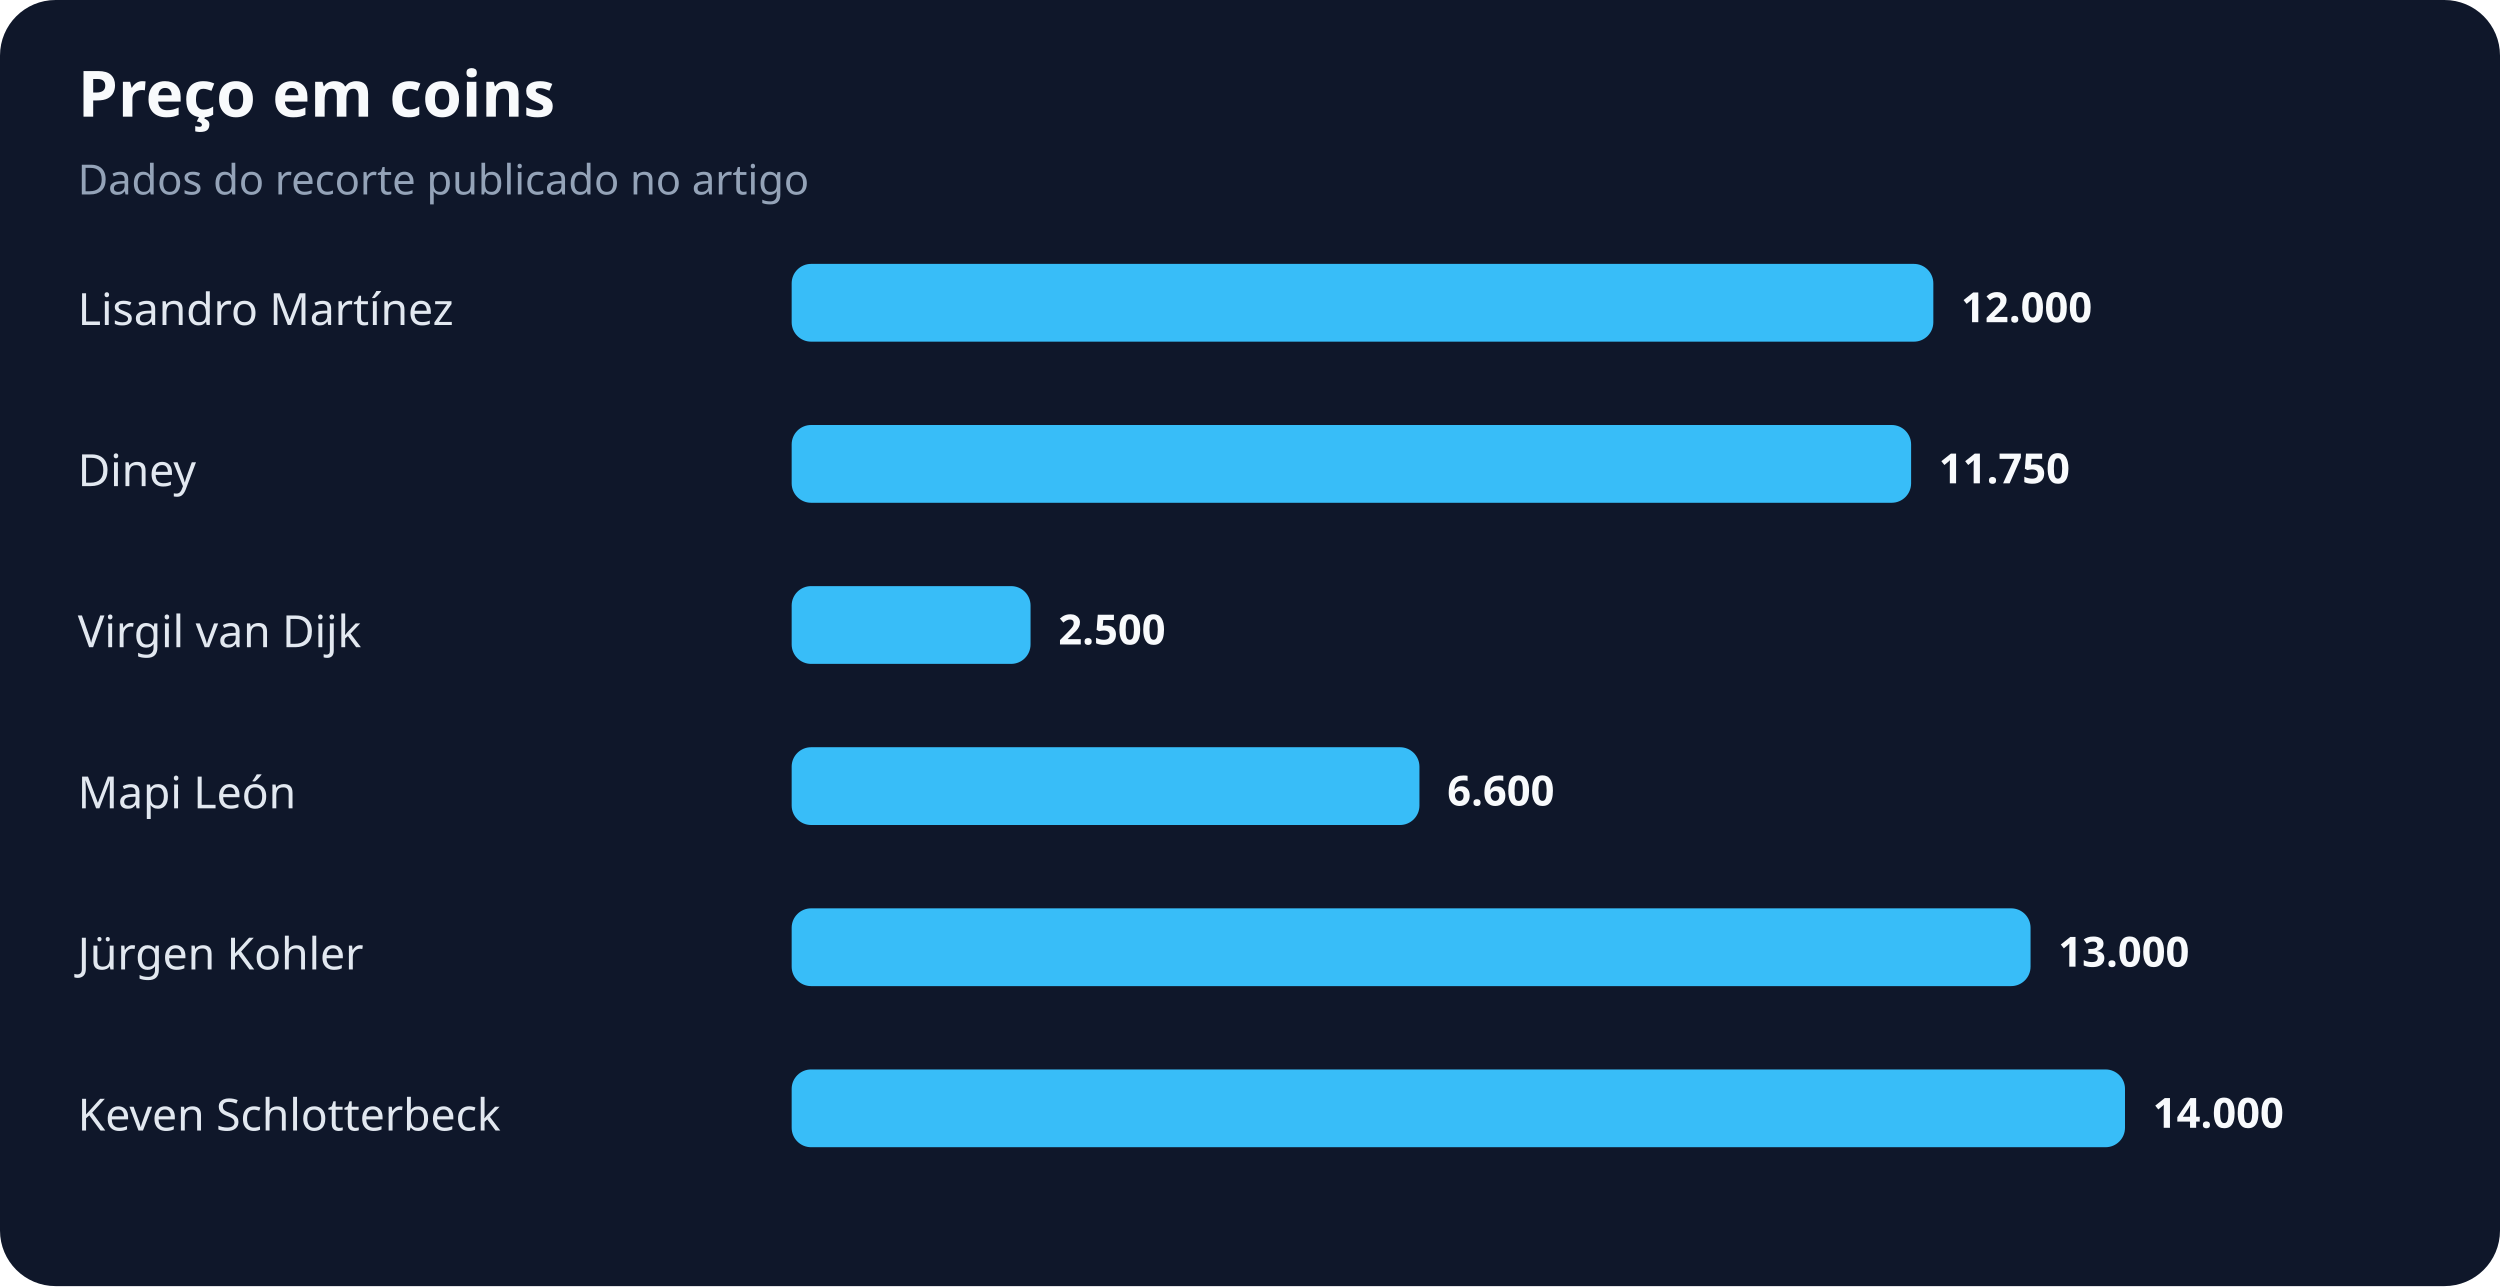
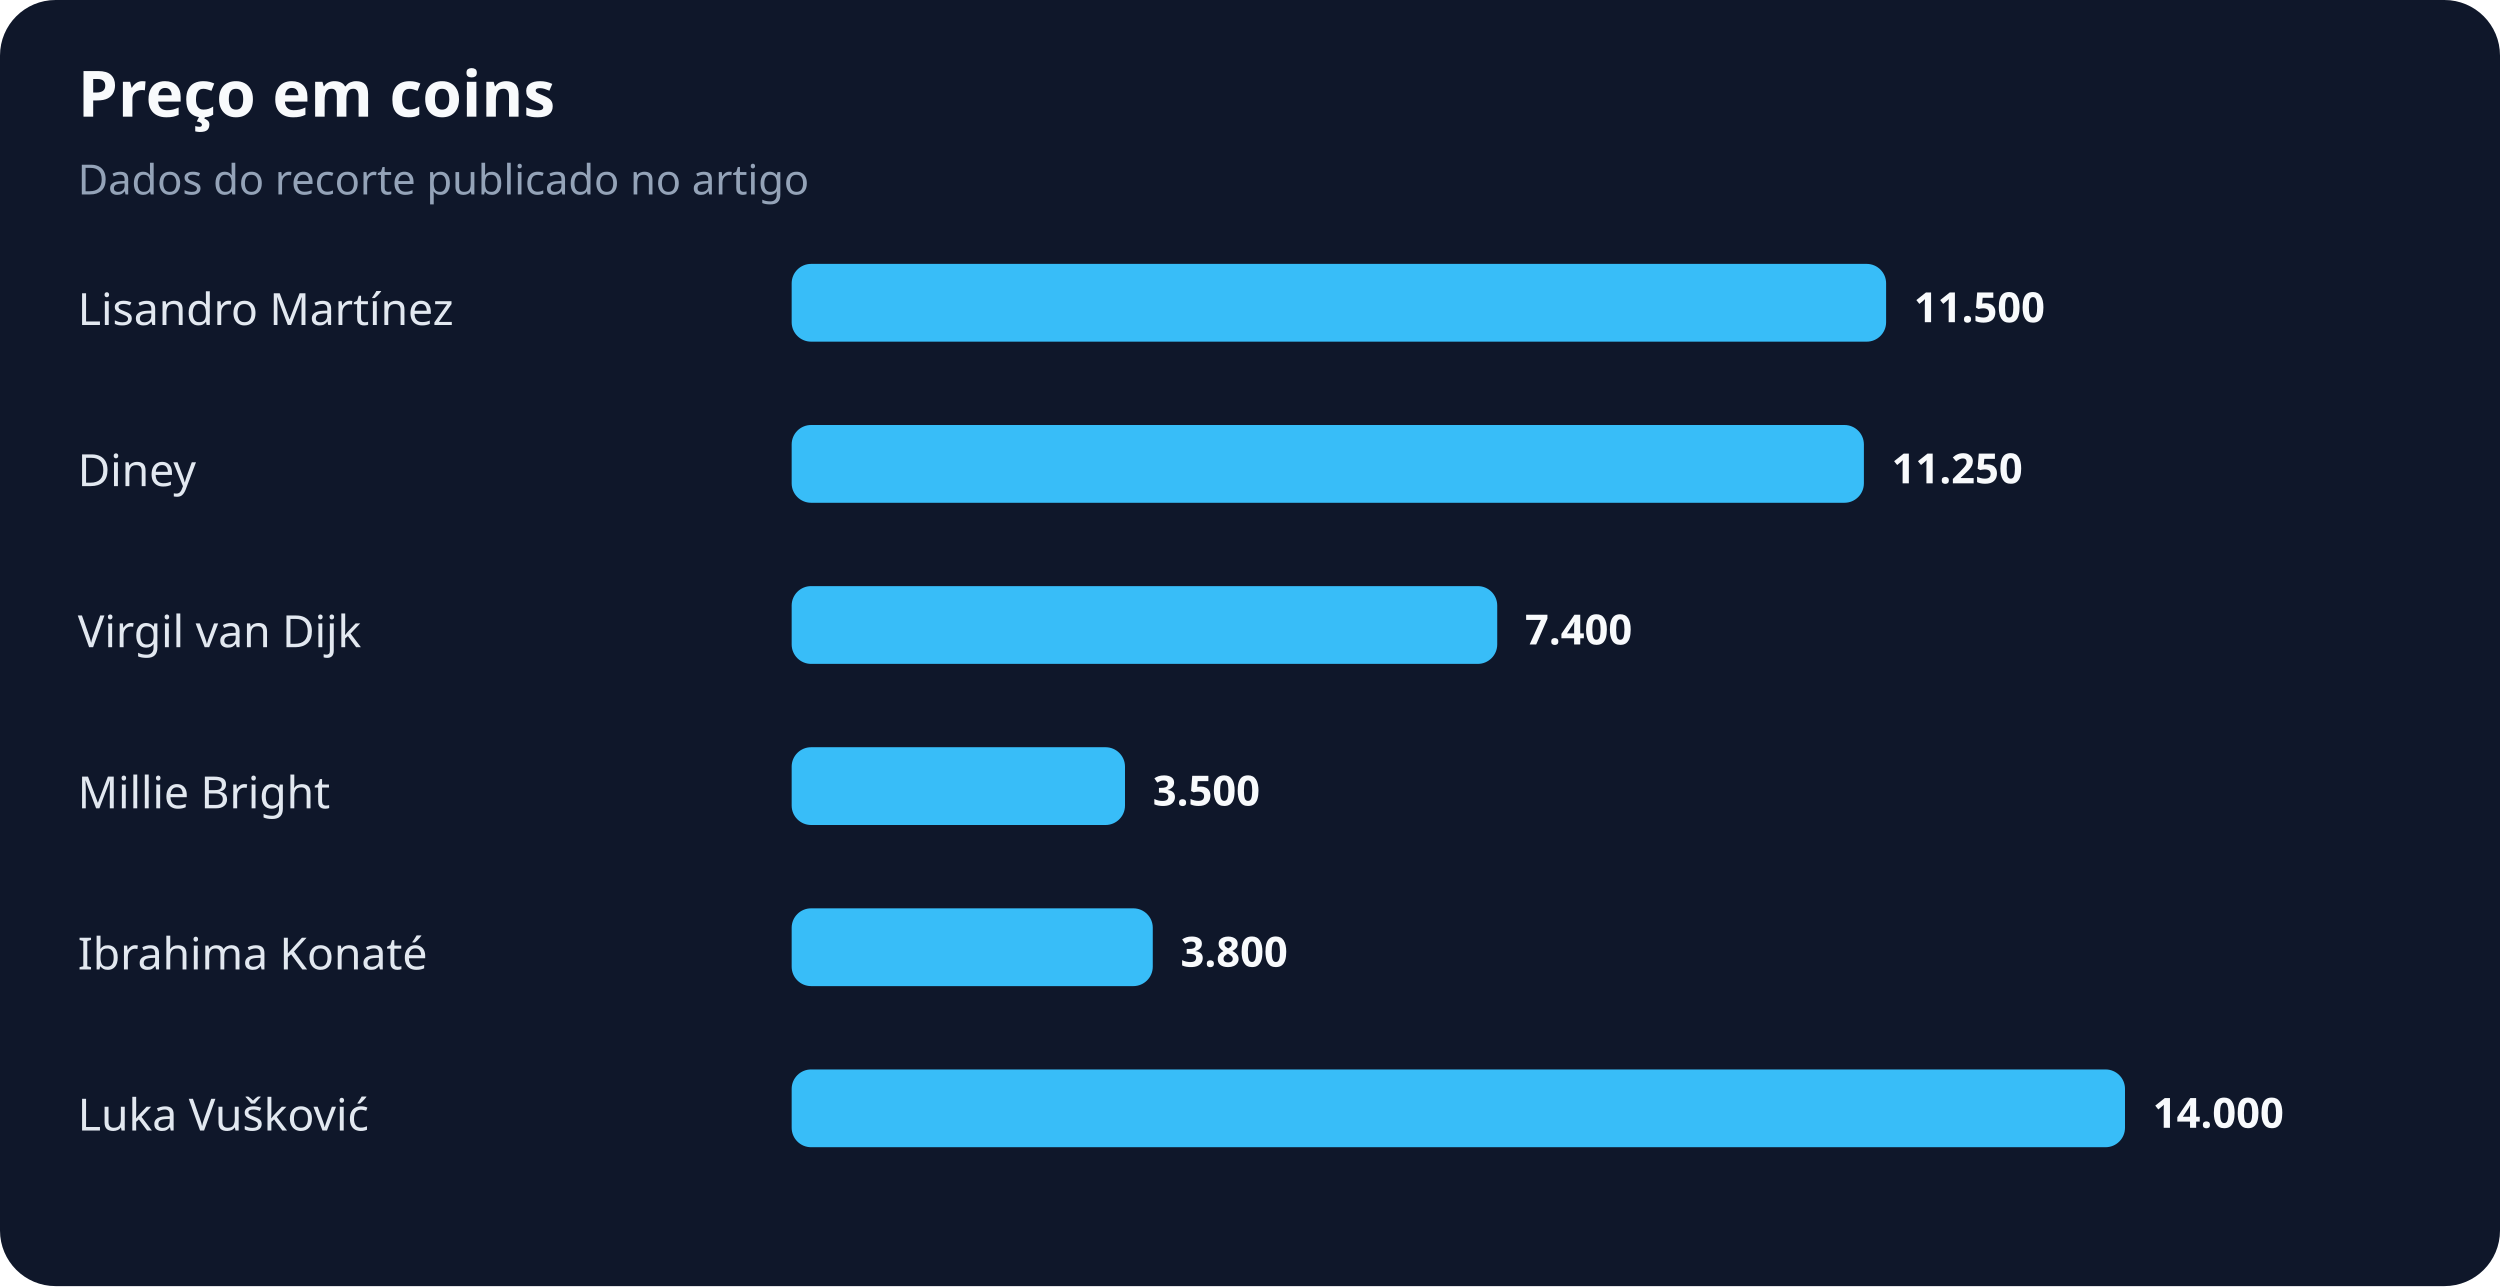
<svg xmlns="http://www.w3.org/2000/svg" width="900" height="463" viewBox="0 0 900 463" role="img" aria-labelledby="title desc">
  <rect width="100%" height="100%" rx="20" fill="#0f172a" />
  <text x="28" y="42" fill="#f8fafc" font-family="system-ui,sans-serif" font-size="23" font-weight="700">Preço em coins</text>
  <text x="28" y="70" fill="#94a3b8" font-family="system-ui,sans-serif" font-size="15">Dados do recorte publicado no artigo</text>
  <text x="28" y="117" fill="#e2e8f0" font-family="system-ui,sans-serif" font-size="16">Lisandro Martínez</text>
-   <rect x="285" y="95" width="411" height="28" rx="7" fill="#38bdf8" />
-   <text x="706" y="116" fill="#f8fafc" font-family="system-ui,sans-serif" font-size="15" font-weight="700">12.000</text>
+   <rect x="285" y="95" width="394" height="28" rx="7" fill="#38bdf8" />
+   <text x="689" y="116" fill="#f8fafc" font-family="system-ui,sans-serif" font-size="15" font-weight="700">11.500</text>
  <text x="28" y="175" fill="#e2e8f0" font-family="system-ui,sans-serif" font-size="16">Diney</text>
-   <rect x="285" y="153" width="403" height="28" rx="7" fill="#38bdf8" />
-   <text x="698" y="174" fill="#f8fafc" font-family="system-ui,sans-serif" font-size="15" font-weight="700">11.750</text>
+   <rect x="285" y="153" width="386" height="28" rx="7" fill="#38bdf8" />
+   <text x="681" y="174" fill="#f8fafc" font-family="system-ui,sans-serif" font-size="15" font-weight="700">11.250</text>
  <text x="28" y="233" fill="#e2e8f0" font-family="system-ui,sans-serif" font-size="16">Virgil van Dijk</text>
-   <rect x="285" y="211" width="86" height="28" rx="7" fill="#38bdf8" />
-   <text x="381" y="232" fill="#f8fafc" font-family="system-ui,sans-serif" font-size="15" font-weight="700">2.500</text>
-   <text x="28" y="291" fill="#e2e8f0" font-family="system-ui,sans-serif" font-size="16">Mapi León</text>
-   <rect x="285" y="269" width="226" height="28" rx="7" fill="#38bdf8" />
-   <text x="521" y="290" fill="#f8fafc" font-family="system-ui,sans-serif" font-size="15" font-weight="700">6.600</text>
-   <text x="28" y="349" fill="#e2e8f0" font-family="system-ui,sans-serif" font-size="16">Jürgen Kohler</text>
-   <rect x="285" y="327" width="446" height="28" rx="7" fill="#38bdf8" />
-   <text x="741" y="348" fill="#f8fafc" font-family="system-ui,sans-serif" font-size="15" font-weight="700">13.000</text>
-   <text x="28" y="407" fill="#e2e8f0" font-family="system-ui,sans-serif" font-size="16">Keven Schlotterbeck</text>
+   <rect x="285" y="211" width="254" height="28" rx="7" fill="#38bdf8" />
+   <text x="549" y="232" fill="#f8fafc" font-family="system-ui,sans-serif" font-size="15" font-weight="700">7.400</text>
+   <text x="28" y="291" fill="#e2e8f0" font-family="system-ui,sans-serif" font-size="16">Millie Bright</text>
+   <rect x="285" y="269" width="120" height="28" rx="7" fill="#38bdf8" />
+   <text x="415" y="290" fill="#f8fafc" font-family="system-ui,sans-serif" font-size="15" font-weight="700">3.500</text>
+   <text x="28" y="349" fill="#e2e8f0" font-family="system-ui,sans-serif" font-size="16">Ibrahima Konaté</text>
+   <rect x="285" y="327" width="130" height="28" rx="7" fill="#38bdf8" />
+   <text x="425" y="348" fill="#f8fafc" font-family="system-ui,sans-serif" font-size="15" font-weight="700">3.800</text>
+   <text x="28" y="407" fill="#e2e8f0" font-family="system-ui,sans-serif" font-size="16">Luka Vušković</text>
  <rect x="285" y="385" width="480" height="28" rx="7" fill="#38bdf8" />
  <text x="775" y="406" fill="#f8fafc" font-family="system-ui,sans-serif" font-size="15" font-weight="700">14.000</text>
</svg>
